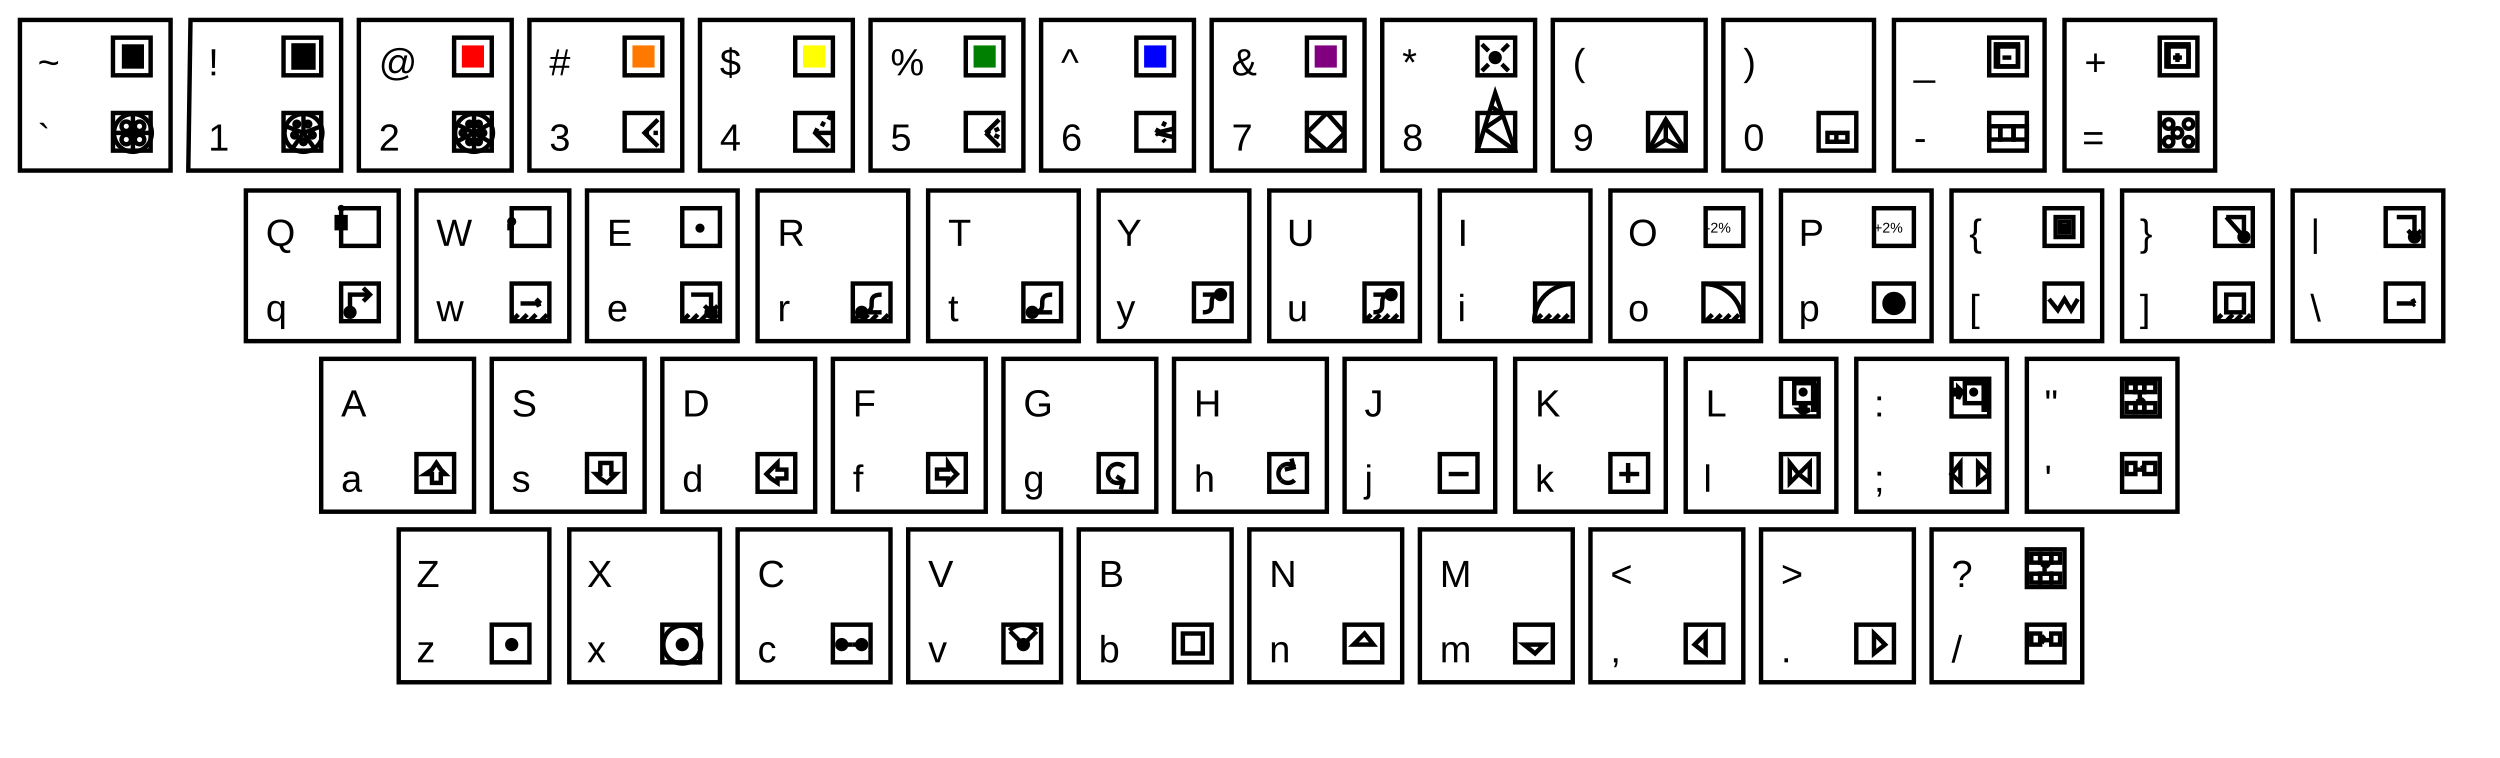
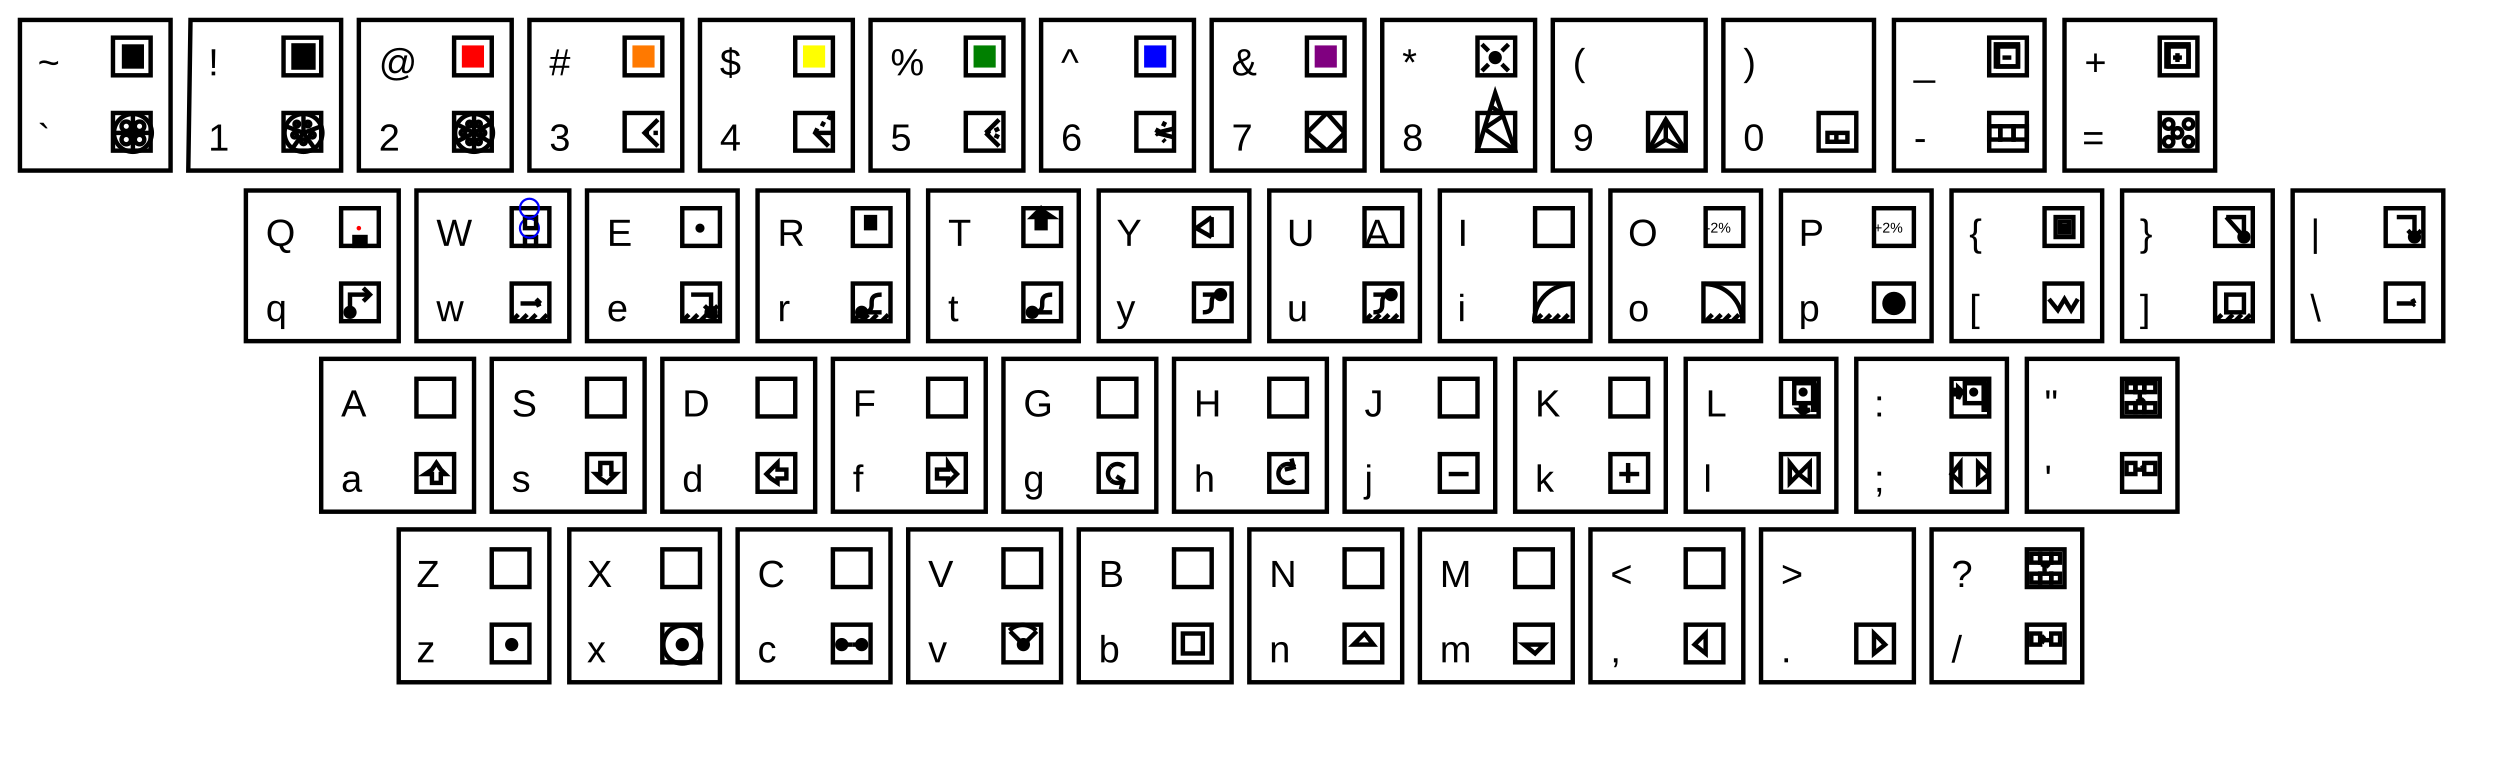
<svg xmlns="http://www.w3.org/2000/svg" width="1128.6" height="342" viewbox="0 0 1128.6 342">
  <path d="M77 77 L77 9 L9 9 L9 77 L77 77 Z" stroke="#000000" stroke-width="2" fill="none" />
  <text x="17" y="68" fill="#000000" font-size="17.1px" font-family="Arial">`</text>
  <path d="M68 68 L68 51 L51 51 L51 68 L68 68 Z" stroke="#000000" stroke-width="2" fill="none" />
  <circle cx="60" cy="60" r="8.55" stroke="#000000" stroke-width="2" fill="none" />
  <line x1="60" y1="60" x2="60" y2="51" style="stroke:#000000;stroke-width:2" />
  <line x1="60" y1="60" x2="68" y2="60" style="stroke:#000000;stroke-width:2" />
  <line x1="60" y1="60" x2="60" y2="68" style="stroke:#000000;stroke-width:2" />
  <line x1="60" y1="60" x2="51" y2="60" style="stroke:#000000;stroke-width:2" />
  <circle cx="57" cy="57" r="2.138" stroke="#000000" stroke-width="2" fill="none" />
  <circle cx="63" cy="57" r="2.138" stroke="#000000" stroke-width="2" fill="none" />
  <circle cx="63" cy="63" r="2.138" stroke="#000000" stroke-width="2" fill="none" />
  <circle cx="57" cy="63" r="2.138" stroke="#000000" stroke-width="2" fill="none" />
  <text x="17" y="34" fill="#000000" font-size="17.1px" font-family="Arial">~</text>
  <path d="M68 34 L68 17 L51 17 L51 34 L68 34 Z" stroke="#000000" stroke-width="2" fill="none" />
  <path d="M64 30 L64 21 L56 21 L56 30 L64 30 Z" stroke="#000000" stroke-width="2" fill="#000000" />
  <path d="M154 77 L154 9 L86 9 L85 77 L154 77 Z" stroke="#000000" stroke-width="2" fill="none" />
  <text x="94" y="68" fill="#000000" font-size="17.1px" font-family="Arial">1</text>
  <path d="M145 68 L145 51 L128 51 L128 68 L145 68 Z" stroke="#000000" stroke-width="2" fill="none" />
  <line x1="137" y1="60" x2="137" y2="51" style="stroke:#000000;stroke-width:2" />
  <line x1="137" y1="60" x2="145" y2="57" style="stroke:#000000;stroke-width:2" />
  <line x1="137" y1="60" x2="142" y2="67" style="stroke:#000000;stroke-width:2" />
  <line x1="137" y1="60" x2="132" y2="67" style="stroke:#000000;stroke-width:2" />
  <line x1="137" y1="60" x2="129" y2="57" style="stroke:#000000;stroke-width:2" />
  <circle cx="137" cy="60" r="8.55" stroke="#000000" stroke-width="2" fill="none" />
  <circle cx="139" cy="56" r="1.069" stroke="#000000" stroke-width="2" fill="none" />
  <circle cx="141" cy="61" r="1.069" stroke="#000000" stroke-width="2" fill="none" />
  <circle cx="137" cy="64" r="1.069" stroke="#000000" stroke-width="2" fill="none" />
  <circle cx="133" cy="61" r="1.069" stroke="#000000" stroke-width="2" fill="none" />
  <circle cx="134" cy="56" r="1.069" stroke="#000000" stroke-width="2" fill="none" />
  <text x="94" y="34" fill="#000000" font-size="17.1px" font-family="Arial">!</text>
  <path d="M145 34 L145 17 L128 17 L128 34 L145 34 Z" stroke="#000000" stroke-width="2" fill="none" />
  <path d="M141 30 L141 21 L133 21 L133 30 L141 30 Z" stroke="#000000" stroke-width="3" fill="#000000" />
  <path d="M231 77 L231 9 L162 9 L162 77 L231 77 Z" stroke="#000000" stroke-width="2" fill="none" />
  <text x="171" y="68" fill="#000000" font-size="17.1px" font-family="Arial">2</text>
  <path d="M222 68 L222 51 L205 51 L205 68 L222 68 Z" stroke="#000000" stroke-width="2" fill="none" />
  <line x1="214" y1="60" x2="214" y2="51" style="stroke:#000000;stroke-width:2" />
  <line x1="214" y1="60" x2="221" y2="56" style="stroke:#000000;stroke-width:2" />
  <line x1="214" y1="60" x2="221" y2="64" style="stroke:#000000;stroke-width:2" />
  <line x1="214" y1="60" x2="214" y2="68" style="stroke:#000000;stroke-width:2" />
  <line x1="214" y1="60" x2="206" y2="64" style="stroke:#000000;stroke-width:2" />
  <circle cx="214" cy="60" r="8.55" stroke="#000000" stroke-width="2" fill="none" />
  <circle cx="212" cy="56" r="1.069" stroke="#000000" stroke-width="2" fill="none" />
  <circle cx="216" cy="56" r="1.069" stroke="#000000" stroke-width="2" fill="none" />
  <circle cx="218" cy="60" r="1.069" stroke="#000000" stroke-width="2" fill="none" />
  <circle cx="216" cy="64" r="1.069" stroke="#000000" stroke-width="2" fill="none" />
  <circle cx="212" cy="64" r="1.069" stroke="#000000" stroke-width="2" fill="none" />
  <line x1="214" y1="60" x2="206" y2="56" style="stroke:#000000;stroke-width:2" />
  <circle cx="209" cy="60" r="1.069" stroke="#000000" stroke-width="2" fill="none" />
  <text x="171" y="34" fill="#000000" font-size="17.1px" font-family="Arial">@</text>
  <path d="M222 34 L222 17 L205 17 L205 34 L222 34 Z" stroke="#000000" stroke-width="2" fill="none" />
  <path d="M218 30 L218 21 L209 21 L209 30 L218 30 Z" stroke="#ff0000" stroke-width="1" fill="#ff0000" />
  <path d="M308 77 L308 9 L239 9 L239 77 L308 77 Z" stroke="#000000" stroke-width="2" fill="none" />
  <text x="248" y="68" fill="#000000" font-size="17.1px" font-family="Arial">3</text>
  <path d="M299 68 L299 51 L282 51 L282 68 L299 68 Z" stroke="#000000" stroke-width="2" fill="none" />
  <path d="M297 54 L291 60 L297 66 " stroke="#000000" stroke-width="2" fill="none" />
  <line x1="291" y1="60" x2="293" y2="60" style="stroke:#000000;stroke-width:2" />
  <line x1="295" y1="60" x2="297" y2="60" style="stroke:#000000;stroke-width:2" />
  <text x="248" y="34" fill="#000000" font-size="17.1px" font-family="Arial">#</text>
  <path d="M299 34 L299 17 L282 17 L282 34 L299 34 Z" stroke="#000000" stroke-width="2" fill="none" />
  <path d="M295 30 L295 21 L286 21 L286 30 L295 30 Z" stroke="#ff7900" stroke-width="1" fill="#ff7900" />
  <path d="M385 77 L385 9 L316 9 L316 77 L385 77 Z" stroke="#000000" stroke-width="2" fill="none" />
  <text x="325" y="68" fill="#000000" font-size="17.1px" font-family="Arial">4</text>
  <path d="M376 68 L376 51 L359 51 L359 68 L376 68 Z" stroke="#000000" stroke-width="2" fill="none" />
  <path d="M374 66 L368 60 L369 58 " stroke="#000000" stroke-width="2" fill="none" />
  <line x1="371" y1="57" x2="372" y2="55" style="stroke:#000000;stroke-width:2" />
  <line x1="374" y1="54" x2="375" y2="52" style="stroke:#000000;stroke-width:2" />
  <line x1="368" y1="60" x2="376" y2="60" style="stroke:#000000;stroke-width:2" />
  <text x="325" y="34" fill="#000000" font-size="17.1px" font-family="Arial">$</text>
  <path d="M376 34 L376 17 L359 17 L359 34 L376 34 Z" stroke="#000000" stroke-width="2" fill="none" />
  <path d="M372 30 L372 21 L363 21 L363 30 L372 30 Z" stroke="#ffff00" stroke-width="1" fill="#ffff00" />
  <path d="M462 77 L462 9 L393 9 L393 77 L462 77 Z" stroke="#000000" stroke-width="2" fill="none" />
  <text x="402" y="68" fill="#000000" font-size="17.1px" font-family="Arial">5</text>
  <path d="M453 68 L453 51 L436 51 L436 68 L453 68 Z" stroke="#000000" stroke-width="2" fill="none" />
  <line x1="445" y1="60" x2="451" y2="54" style="stroke:#000000;stroke-width:2" />
  <line x1="445" y1="60" x2="447" y2="59" style="stroke:#000000;stroke-width:2" />
  <line x1="449" y1="59" x2="451" y2="58" style="stroke:#000000;stroke-width:2" />
  <line x1="445" y1="60" x2="447" y2="60" style="stroke:#000000;stroke-width:2" />
  <line x1="449" y1="61" x2="451" y2="62" style="stroke:#000000;stroke-width:2" />
  <line x1="445" y1="60" x2="451" y2="66" style="stroke:#000000;stroke-width:2" />
  <text x="402" y="34" fill="#000000" font-size="17.1px" font-family="Arial">%</text>
  <path d="M453 34 L453 17 L436 17 L436 34 L453 34 Z" stroke="#000000" stroke-width="2" fill="none" />
  <path d="M449 30 L449 21 L440 21 L440 30 L449 30 Z" stroke="#008000" stroke-width="1" fill="#008000" />
  <path d="M539 77 L539 9 L470 9 L470 77 L539 77 Z" stroke="#000000" stroke-width="2" fill="none" />
  <text x="479" y="68" fill="#000000" font-size="17.1px" font-family="Arial">6</text>
  <path d="M530 68 L530 51 L513 51 L513 68 L530 68 Z" stroke="#000000" stroke-width="2" fill="none" />
  <line x1="522" y1="60" x2="530" y2="58" style="stroke:#000000;stroke-width:2" />
  <line x1="522" y1="60" x2="530" y2="62" style="stroke:#000000;stroke-width:2" />
  <line x1="522" y1="60" x2="523" y2="61" style="stroke:#000000;stroke-width:2" />
  <line x1="525" y1="63" x2="526" y2="64" style="stroke:#000000;stroke-width:2" />
  <line x1="522" y1="60" x2="523" y2="58" style="stroke:#000000;stroke-width:2" />
  <line x1="525" y1="57" x2="526" y2="55" style="stroke:#000000;stroke-width:2" />
  <text x="479" y="34" fill="#000000" font-size="17.1px" font-family="Arial">^</text>
  <path d="M530 34 L530 17 L513 17 L513 34 L530 34 Z" stroke="#000000" stroke-width="2" fill="none" />
  <path d="M526 30 L526 21 L517 21 L517 30 L526 30 Z" stroke="#0000ff" stroke-width="1" fill="#0000ff" />
  <path d="M616 77 L616 9 L547 9 L547 77 L616 77 Z" stroke="#000000" stroke-width="2" fill="none" />
  <text x="556" y="68" fill="#000000" font-size="17.1px" font-family="Arial">7</text>
  <path d="M607 68 L607 51 L590 51 L590 68 L607 68 Z" stroke="#000000" stroke-width="2" fill="none" />
  <line x1="599" y1="68" x2="607" y2="60" style="stroke:#000000;stroke-width:2" />
  <line x1="607" y1="60" x2="599" y2="51" style="stroke:#000000;stroke-width:2" />
  <line x1="599" y1="51" x2="590" y2="60" style="stroke:#000000;stroke-width:2" />
  <line x1="590" y1="60" x2="599" y2="68" style="stroke:#000000;stroke-width:2" />
  <text x="556" y="34" fill="#000000" font-size="17.1px" font-family="Arial">&amp;</text>
  <path d="M607 34 L607 17 L590 17 L590 34 L607 34 Z" stroke="#000000" stroke-width="2" fill="none" />
  <path d="M603 30 L603 21 L594 21 L594 30 L603 30 Z" stroke="#800080" stroke-width="1" fill="#800080" />
  <path d="M693 77 L693 9 L624 9 L624 77 L693 77 Z" stroke="#000000" stroke-width="2" fill="none" />
  <text x="633" y="68" fill="#000000" font-size="17.1px" font-family="Arial">8</text>
  <path d="M684 68 L684 51 L667 51 L667 68 L684 68 Z" stroke="#000000" stroke-width="2" fill="none" />
  <path d="M684 68 L675 42 L667 68 L684 68 Z" stroke="#000000" stroke-width="2" fill="none" />
  <line x1="684" y1="68" x2="670" y2="58" style="stroke:#000000;stroke-width:2" />
  <line x1="670" y1="58" x2="679" y2="52" style="stroke:#000000;stroke-width:2" />
  <line x1="679" y1="52" x2="673" y2="48" style="stroke:#000000;stroke-width:2" />
  <text x="633" y="34" fill="#000000" font-size="17.1px" font-family="Arial">*</text>
  <path d="M684 34 L684 17 L667 17 L667 34 L684 34 Z" stroke="#000000" stroke-width="2" fill="none" />
  <circle cx="675" cy="26" r="2" stroke="#000000" stroke-width="2" fill="#000000" />
  <line x1="678" y1="23" x2="681" y2="20" style="stroke:#000000;stroke-width:2" />
  <line x1="669" y1="32" x2="672" y2="29" style="stroke:#000000;stroke-width:2" />
  <line x1="669" y1="20" x2="672" y2="23" style="stroke:#000000;stroke-width:2" />
  <line x1="678" y1="29" x2="681" y2="32" style="stroke:#000000;stroke-width:2" />
  <path d="M770 77 L770 9 L701 9 L701 77 L770 77 Z" stroke="#000000" stroke-width="2" fill="none" />
  <text x="710" y="68" fill="#000000" font-size="17.1px" font-family="Arial">9</text>
  <path d="M761 68 L761 51 L744 51 L744 68 L761 68 Z" stroke="#000000" stroke-width="2" fill="none" />
  <path d="M761 68 L752 54 L744 68 " stroke="#000000" stroke-width="2" fill="none" />
  <line x1="752" y1="63" x2="752" y2="54" style="stroke:#000000;stroke-width:2" />
  <line x1="752" y1="63" x2="761" y2="68" style="stroke:#000000;stroke-width:2" />
  <line x1="752" y1="63" x2="744" y2="68" style="stroke:#000000;stroke-width:2" />
  <text x="710" y="34" fill="#000000" font-size="17.1px" font-family="Arial">(</text>
  <path d="M846 77 L846 9 L778 9 L778 77 L846 77 Z" stroke="#000000" stroke-width="2" fill="none" />
  <text x="787" y="68" fill="#000000" font-size="17.1px" font-family="Arial">0</text>
  <path d="M838 68 L838 51 L821 51 L821 68 L838 68 Z" stroke="#000000" stroke-width="2" fill="none" />
  <path d="M834 64 L834 60 L829 60 L825 60 L825 64 L829 64 L834 64 Z" stroke="#000000" stroke-width="2" fill="none" />
  <line x1="829" y1="64" x2="829" y2="60" style="stroke:#000000;stroke-width:2" />
  <text x="787" y="34" fill="#000000" font-size="17.1px" font-family="Arial">)</text>
  <path d="M923 77 L923 9 L855 9 L855 77 L923 77 Z" stroke="#000000" stroke-width="2" fill="none" />
  <text x="864" y="68" fill="#000000" font-size="17.1px" font-family="Arial">-</text>
  <path d="M915 68 L915 51 L898 51 L898 68 L915 68 Z" stroke="#000000" stroke-width="2" fill="none" />
  <path d="M903 63 L903 57 L898 57 L898 63 L903 63 Z" stroke="#000000" stroke-width="2" fill="none" />
  <path d="M909 63 L909 57 L903 57 L903 63 L909 63 Z" stroke="#000000" stroke-width="2" fill="none" />
  <path d="M915 63 L915 57 L909 57 L909 63 L915 63 Z" stroke="#000000" stroke-width="2" fill="none" />
  <text x="864" y="34" fill="#000000" font-size="17.1px" font-family="Arial">_</text>
  <path d="M915 34 L915 17 L898 17 L898 34 L915 34 Z" stroke="#000000" stroke-width="2" fill="none" />
  <path d="M911 30 L911 21 L902 21 L902 30 L911 30 Z" stroke="#000000" stroke-width="2" fill="none" />
  <path d="M911 30 L911 20 L901 20 L901 30 L911 30 Z" stroke="#000000" stroke-width="2" fill="none" />
  <line x1="904" y1="26" x2="908" y2="26" style="stroke:#000000;stroke-width:2" />
  <path d="M1000 77 L1000 9 L932 9 L932 77 L1000 77 Z" stroke="#000000" stroke-width="2" fill="none" />
  <text x="940" y="68" fill="#000000" font-size="17.1px" font-family="Arial">=</text>
  <path d="M992 68 L992 51 L975 51 L975 68 L992 68 Z" stroke="#000000" stroke-width="2" fill="none" />
  <circle cx="979" cy="64" r="2.138" stroke="#000000" stroke-width="2" fill="none" />
  <circle cx="979" cy="56" r="2.138" stroke="#000000" stroke-width="2" fill="none" />
  <circle cx="983" cy="60" r="2.138" stroke="#000000" stroke-width="2" fill="none" />
  <circle cx="988" cy="56" r="2.138" stroke="#000000" stroke-width="2" fill="none" />
  <circle cx="988" cy="64" r="2.138" stroke="#000000" stroke-width="2" fill="none" />
  <text x="941" y="34" fill="#000000" font-size="17.1px" font-family="Arial">+</text>
  <path d="M992 34 L992 17 L975 17 L975 34 L992 34 Z" stroke="#000000" stroke-width="2" fill="none" />
  <path d="M988 30 L988 21 L979 21 L979 30 L988 30 Z" stroke="#000000" stroke-width="2" fill="none" />
  <path d="M988 30 L988 20 L978 20 L978 30 L988 30 Z" stroke="#000000" stroke-width="2" fill="none" />
  <line x1="981" y1="26" x2="985" y2="26" style="stroke:#000000;stroke-width:2" />
  <line x1="983" y1="26" x2="983" y2="24" style="stroke:#000000;stroke-width:2" />
  <line x1="983" y1="26" x2="983" y2="28" style="stroke:#000000;stroke-width:2" />
  <path d="M180 154 L180 86 L111 86 L111 154 L180 154 Z" stroke="#000000" stroke-width="2" fill="none" />
  <text x="120" y="145" fill="#000000" font-size="17.1px" font-family="Arial">q</text>
  <path d="M171 145 L171 128 L154 128 L154 145 L171 145 Z" stroke="#000000" stroke-width="2" fill="none" />
  <circle cx="158" cy="141" r="2" stroke="#000000" stroke-width="2" fill="#000000" />
  <path d="M158 141 L158 133 L167 133 " stroke="#000000" stroke-width="2" fill="none" />
  <path d="M164 130 L167 133 L164 136 " stroke="#000000" stroke-width="2" fill="none" />
  <text x="120" y="111" fill="#000000" font-size="17.1px" font-family="Arial">Q</text>
  <path d="M171 111 L171 94 L154 94 L154 111 L171 111 Z" stroke="#000000" stroke-width="2" fill="none" />
-   <path d="M156 103 L156 98 L152 98 L152 103 L156 103 Z" stroke="#000000" stroke-width="2" fill="#000000" />
-   <circle cx="154" cy="94" r="0.534" stroke="#000000" stroke-width="2" fill="#000000" />
+   <path d="M165 111 L165 107 L160 107 L160 111 L165 111 Z" stroke="#000000" stroke-width="2" fill="#000000" />
+   <circle cx="162" cy="103" r="0.534" stroke="#ff0000" stroke-width="1" fill="#ff0000" />
  <path d="M257 154 L257 86 L188 86 L188 154 L257 154 Z" stroke="#000000" stroke-width="2" fill="none" />
  <text x="197" y="145" fill="#000000" font-size="17.1px" font-family="Arial">w</text>
  <line x1="231" y1="145" x2="234" y2="142" style="stroke:#000000;stroke-width:2" />
  <line x1="235" y1="145" x2="238" y2="142" style="stroke:#000000;stroke-width:2" />
  <line x1="239" y1="145" x2="242" y2="142" style="stroke:#000000;stroke-width:2" />
  <line x1="244" y1="145" x2="247" y2="142" style="stroke:#000000;stroke-width:2" />
  <path d="M248 145 L248 128 L231 128 L231 145 L248 145 Z" stroke="#000000" stroke-width="2" fill="none" />
  <line x1="235" y1="137" x2="244" y2="137" style="stroke:#000000;stroke-width:2" />
  <line x1="244" y1="137" x2="242" y2="138" style="stroke:#000000;stroke-width:2" />
  <line x1="244" y1="137" x2="242" y2="135" style="stroke:#000000;stroke-width:2" />
  <text x="197" y="111" fill="#000000" font-size="17.1px" font-family="Arial">W</text>
  <path d="M248 111 L248 94 L231 94 L231 111 L248 111 Z" stroke="#000000" stroke-width="2" fill="none" />
-   <path d="M231 103 L231 102 L230 102 L230 103 L231 103 Z" stroke="#000000" stroke-width="2" fill="none" />
-   <circle cx="231" cy="100" r="1.069" stroke="#000000" stroke-width="2" fill="none" />
+   <path d="M242 111 L242 107 L237 107 L237 111 L242 111 Z" stroke="#000000" stroke-width="2" fill="none" />
+   <circle cx="239" cy="103" r="4.275" stroke="#0000ff" stroke-width="1" fill="none" />
+   <path d="M242 103 L242 98 L237 98 L237 103 L242 103 Z" stroke="#000000" stroke-width="2" fill="none" />
+   <circle cx="239" cy="94" r="4.275" stroke="#0000ff" stroke-width="1" fill="none" />
  <path d="M333 154 L333 86 L265 86 L265 154 L333 154 Z" stroke="#000000" stroke-width="2" fill="none" />
  <text x="274" y="145" fill="#000000" font-size="17.1px" font-family="Arial">e</text>
  <line x1="308" y1="145" x2="311" y2="142" style="stroke:#000000;stroke-width:2" />
  <line x1="312" y1="145" x2="315" y2="142" style="stroke:#000000;stroke-width:2" />
  <line x1="316" y1="145" x2="319" y2="142" style="stroke:#000000;stroke-width:2" />
  <line x1="321" y1="145" x2="324" y2="142" style="stroke:#000000;stroke-width:2" />
  <path d="M325 145 L325 128 L308 128 L308 145 L325 145 Z" stroke="#000000" stroke-width="2" fill="none" />
  <path d="M312 133 L321 133 L321 141 " stroke="#000000" stroke-width="2" fill="none" />
  <path d="M318 138 L321 141 L324 138 " stroke="#000000" stroke-width="2" fill="none" />
  <circle cx="321" cy="141" r="2" stroke="#000000" stroke-width="2" fill="#000000" />
  <text x="274" y="111" fill="#000000" font-size="17.1px" font-family="Arial">E</text>
  <path d="M325 111 L325 94 L308 94 L308 111 L325 111 Z" stroke="#000000" stroke-width="2" fill="none" />
  <circle cx="316" cy="103" r="1.069" stroke="#000000" stroke-width="2" fill="#000000" />
  <path d="M410 154 L410 86 L342 86 L342 154 L410 154 Z" stroke="#000000" stroke-width="2" fill="none" />
  <text x="351" y="145" fill="#000000" font-size="17.1px" font-family="Arial">r</text>
  <path d="M402 145 L402 128 L385 128 L385 145 L402 145 Z" stroke="#000000" stroke-width="2" fill="none" />
  <line x1="389" y1="141" x2="398" y2="141" style="stroke:#000000;stroke-width:2" />
  <circle cx="389" cy="141" r="2" stroke="#000000" stroke-width="2" fill="#000000" />
  <path d="M389,141 C398,141 389,133 398,133" fill="none" stroke-width="2" stroke="#000000" />
  <line x1="385" y1="145" x2="388" y2="142" style="stroke:#000000;stroke-width:2" />
  <line x1="389" y1="145" x2="392" y2="142" style="stroke:#000000;stroke-width:2" />
  <line x1="393" y1="145" x2="396" y2="142" style="stroke:#000000;stroke-width:2" />
  <line x1="398" y1="145" x2="401" y2="142" style="stroke:#000000;stroke-width:2" />
  <text x="351" y="111" fill="#000000" font-size="17.1px" font-family="Arial">R</text>
+   <path d="M402 111 L402 94 L385 94 L385 111 L402 111 Z" stroke="#000000" stroke-width="2" fill="none" />
+   <path d="M393 103 L391 103 L391 100 L391 98 L393 98 L395 98 L395 100 L395 103 L393 103 Z" stroke="#000000" stroke-width="2" fill="#000000" />
  <path d="M487 154 L487 86 L419 86 L419 154 L487 154 Z" stroke="#000000" stroke-width="2" fill="none" />
  <text x="428" y="145" fill="#000000" font-size="17.1px" font-family="Arial">t</text>
  <path d="M479 145 L479 128 L462 128 L462 145 L479 145 Z" stroke="#000000" stroke-width="2" fill="none" />
  <line x1="466" y1="141" x2="475" y2="141" style="stroke:#000000;stroke-width:2" />
  <circle cx="466" cy="141" r="2" stroke="#000000" stroke-width="2" fill="#000000" />
  <path d="M466,141 C475,141 466,133 475,133" fill="none" stroke-width="2" stroke="#000000" />
  <text x="428" y="111" fill="#000000" font-size="17.1px" font-family="Arial">T</text>
+   <path d="M479 111 L479 94 L462 94 L462 111 L479 111 Z" stroke="#000000" stroke-width="2" fill="none" />
+   <path d="M470 103 L468 103 L468 100 L468 98 L466 98 L468 96 L470 94 L472 96 L475 98 L472 98 L472 100 L472 103 L470 103 Z" stroke="#000000" stroke-width="2" fill="#000000" />
  <path d="M564 154 L564 86 L496 86 L496 154 L564 154 Z" stroke="#000000" stroke-width="2" fill="none" />
  <text x="504" y="145" fill="#000000" font-size="17.1px" font-family="Arial">y</text>
  <path d="M556 145 L556 128 L539 128 L539 145 L556 145 Z" stroke="#000000" stroke-width="2" fill="none" />
  <path d="M543,141 C551,141 543,133 551,133" fill="none" stroke-width="2" stroke="#000000" />
  <circle cx="551" cy="133" r="2" stroke="#000000" stroke-width="2" fill="#000000" />
  <line x1="551" y1="133" x2="543" y2="133" style="stroke:#000000;stroke-width:2" />
  <text x="504" y="111" fill="#000000" font-size="17.1px" font-family="Arial">Y</text>
+   <path d="M556 111 L556 94 L539 94 L539 111 L556 111 Z" stroke="#000000" stroke-width="2" fill="none" />
+   <line x1="547" y1="107" x2="547" y2="98" style="stroke:#000000;stroke-width:2" />
+   <line x1="547" y1="98" x2="540" y2="103" style="stroke:#000000;stroke-width:2" />
+   <line x1="540" y1="103" x2="547" y2="107" style="stroke:#000000;stroke-width:2" />
  <path d="M641 154 L641 86 L573 86 L573 154 L641 154 Z" stroke="#000000" stroke-width="2" fill="none" />
  <text x="581" y="145" fill="#000000" font-size="17.1px" font-family="Arial">u</text>
  <path d="M633 145 L633 128 L616 128 L616 145 L633 145 Z" stroke="#000000" stroke-width="2" fill="none" />
  <path d="M620,141 C628,141 620,133 628,133" fill="none" stroke-width="2" stroke="#000000" />
  <circle cx="628" cy="133" r="2" stroke="#000000" stroke-width="2" fill="#000000" />
  <line x1="628" y1="133" x2="620" y2="133" style="stroke:#000000;stroke-width:2" />
  <line x1="616" y1="145" x2="619" y2="142" style="stroke:#000000;stroke-width:2" />
  <line x1="620" y1="145" x2="623" y2="142" style="stroke:#000000;stroke-width:2" />
  <line x1="624" y1="145" x2="627" y2="142" style="stroke:#000000;stroke-width:2" />
  <line x1="628" y1="145" x2="631" y2="142" style="stroke:#000000;stroke-width:2" />
  <text x="581" y="111" fill="#000000" font-size="17.1px" font-family="Arial">U</text>
+   <path d="M633 111 L633 94 L616 94 L616 111 L633 111 Z" stroke="#000000" stroke-width="2" fill="none" />
+   <text x="616" y="111" fill="#000000" font-size="17.1px" font-family="Arial">A</text>
  <path d="M718 154 L718 86 L650 86 L650 154 L718 154 Z" stroke="#000000" stroke-width="2" fill="none" />
  <text x="658" y="145" fill="#000000" font-size="17.1px" font-family="Arial">i</text>
  <line x1="693" y1="145" x2="696" y2="142" style="stroke:#000000;stroke-width:2" />
  <line x1="697" y1="145" x2="700" y2="142" style="stroke:#000000;stroke-width:2" />
  <line x1="701" y1="145" x2="704" y2="142" style="stroke:#000000;stroke-width:2" />
  <line x1="705" y1="145" x2="708" y2="142" style="stroke:#000000;stroke-width:2" />
  <path d="M710 145 L710 128 L693 128 L693 145 L710 145 Z" stroke="#000000" stroke-width="2" fill="none" />
  <path d="M692.55 145.35           A17.1 17.1 0 0 1 709.65 128.25" fill="none" stroke="#000000" stroke-width="2" />
  <text x="658" y="111" fill="#000000" font-size="17.1px" font-family="Arial">I</text>
+   <path d="M710 111 L710 94 L693 94 L693 111 L710 111 Z" stroke="#000000" stroke-width="2" fill="none" />
  <path d="M795 154 L795 86 L727 86 L727 154 L795 154 Z" stroke="#000000" stroke-width="2" fill="none" />
  <text x="735" y="145" fill="#000000" font-size="17.1px" font-family="Arial">o</text>
  <line x1="770" y1="145" x2="773" y2="142" style="stroke:#000000;stroke-width:2" />
  <line x1="774" y1="145" x2="777" y2="142" style="stroke:#000000;stroke-width:2" />
  <line x1="778" y1="145" x2="781" y2="142" style="stroke:#000000;stroke-width:2" />
  <line x1="782" y1="145" x2="785" y2="142" style="stroke:#000000;stroke-width:2" />
  <path d="M787 145 L787 128 L769 128 L769 145 L787 145 Z" stroke="#000000" stroke-width="2" fill="none" />
  <path d="M769.5 128.25           A17.1 17.1 0 0 1 786.6 145.35" fill="none" stroke="#000000" stroke-width="2" />
  <text x="735" y="111" fill="#000000" font-size="17.1px" font-family="Arial">O</text>
  <path d="M787 111 L787 94 L770 94 L770 111 L787 111 Z" stroke="#000000" stroke-width="2" fill="none" />
  <text x="770" y="105" fill="#000000" font-size="6.403px" font-family="Arial">-2%</text>
  <path d="M872 154 L872 86 L804 86 L804 154 L872 154 Z" stroke="#000000" stroke-width="2" fill="none" />
  <text x="812" y="145" fill="#000000" font-size="17.1px" font-family="Arial">p</text>
  <path d="M864 145 L864 128 L846 128 L846 145 L864 145 Z" stroke="#000000" stroke-width="2" fill="none" />
  <circle cx="855" cy="137" r="4.275" stroke="#000000" stroke-width="2" fill="#000000" />
  <text x="812" y="111" fill="#000000" font-size="17.1px" font-family="Arial">P</text>
  <path d="M864 111 L864 94 L846 94 L846 111 L864 111 Z" stroke="#000000" stroke-width="2" fill="none" />
  <text x="846" y="105" fill="#000000" font-size="6.403px" font-family="Arial">+2%</text>
  <path d="M949 154 L949 86 L881 86 L881 154 L949 154 Z" stroke="#000000" stroke-width="2" fill="none" />
  <text x="889" y="145" fill="#000000" font-size="17.1px" font-family="Arial">[</text>
  <path d="M940 145 L940 128 L923 128 L923 145 L940 145 Z" stroke="#000000" stroke-width="2" fill="none" />
  <path d="M925 135 L929 140 L932 135 L935 140 L938 135 " stroke="#000000" stroke-width="2" fill="none" />
  <text x="889" y="111" fill="#000000" font-size="17.1px" font-family="Arial">{</text>
  <path d="M940 111 L940 94 L923 94 L923 111 L940 111 Z" stroke="#000000" stroke-width="2" fill="none" />
  <path d="M936 107 L936 98 L928 98 L928 107 L936 107 Z" stroke="#000000" stroke-width="2" fill="none" />
  <path d="M934 105 L934 100 L930 100 L930 105 L934 105 Z" stroke="#000000" stroke-width="2" fill="none" />
  <path d="M933 104 L933 102 L931 102 L931 104 L933 104 Z" stroke="#000000" stroke-width="2" fill="none" />
  <path d="M1026 154 L1026 86 L958 86 L958 154 L1026 154 Z" stroke="#000000" stroke-width="2" fill="none" />
  <text x="966" y="145" fill="#000000" font-size="17.1px" font-family="Arial">]</text>
  <line x1="1000" y1="145" x2="1003" y2="142" style="stroke:#000000;stroke-width:2" />
  <line x1="1005" y1="145" x2="1008" y2="142" style="stroke:#000000;stroke-width:2" />
  <line x1="1009" y1="145" x2="1012" y2="142" style="stroke:#000000;stroke-width:2" />
  <line x1="1013" y1="145" x2="1016" y2="142" style="stroke:#000000;stroke-width:2" />
  <path d="M1017 145 L1017 128 L1000 128 L1000 145 L1017 145 Z" stroke="#000000" stroke-width="2" fill="none" />
  <path d="M1013 141 L1013 133 L1005 133 L1005 141 L1013 141 Z" stroke="#000000" stroke-width="2" fill="none" />
  <text x="966" y="111" fill="#000000" font-size="17.1px" font-family="Arial">}</text>
  <path d="M1017 111 L1017 94 L1000 94 L1000 111 L1017 111 Z" stroke="#000000" stroke-width="2" fill="none" />
  <path d="M1005 98 L1013 98 L1013 107 " stroke="#000000" stroke-width="2" fill="none" />
  <circle cx="1013" cy="107" r="2" stroke="#000000" stroke-width="2" fill="#000000" />
  <line x1="1013" y1="107" x2="1015" y2="105" style="stroke:#000000;stroke-width:2" />
  <line x1="1013" y1="107" x2="1012" y2="105" style="stroke:#000000;stroke-width:2" />
  <line x1="1013" y1="107" x2="1005" y2="98" style="stroke:#000000;stroke-width:2" />
  <path d="M1103 154 L1103 86 L1035 86 L1035 154 L1103 154 Z" stroke="#000000" stroke-width="2" fill="none" />
  <text x="1043" y="145" fill="#000000" font-size="17.1px" font-family="Arial">\</text>
  <path d="M1094 145 L1094 128 L1077 128 L1077 145 L1094 145 Z" stroke="#000000" stroke-width="2" fill="none" />
  <line x1="1082" y1="137" x2="1090" y2="137" style="stroke:#000000;stroke-width:2" />
  <line x1="1090" y1="137" x2="1089" y2="138" style="stroke:#000000;stroke-width:2" />
  <line x1="1090" y1="137" x2="1089" y2="135" style="stroke:#000000;stroke-width:2" />
  <text x="1043" y="111" fill="#000000" font-size="17.1px" font-family="Arial">|</text>
  <path d="M1094 111 L1094 94 L1077 94 L1077 111 L1094 111 Z" stroke="#000000" stroke-width="2" fill="none" />
  <path d="M1082 98 L1090 98 L1090 107 " stroke="#000000" stroke-width="2" fill="none" />
  <path d="M1087 104 L1090 107 L1093 104 " stroke="#000000" stroke-width="2" fill="none" />
  <circle cx="1090" cy="107" r="2" stroke="#000000" stroke-width="2" fill="#000000" />
  <path d="M214 231 L214 162 L145 162 L145 231 L214 231 Z" stroke="#000000" stroke-width="2" fill="none" />
  <text x="154" y="222" fill="#000000" font-size="17.1px" font-family="Arial">a</text>
  <path d="M205 222 L205 205 L188 205 L188 222 L205 222 Z" stroke="#000000" stroke-width="2" fill="none" />
  <path d="M199 218 L195 218 L195 214 L192 214 L195 212 L197 209 L199 212 L201 214 L199 214 L199 218 Z" stroke="#000000" stroke-width="2" fill="none" />
  <text x="154" y="188" fill="#000000" font-size="17.1px" font-family="Arial">A</text>
+   <path d="M205 188 L205 171 L188 171 L188 188 L205 188 Z" stroke="#000000" stroke-width="2" fill="none" />
  <path d="M291 231 L291 162 L222 162 L222 231 L291 231 Z" stroke="#000000" stroke-width="2" fill="none" />
  <text x="231" y="222" fill="#000000" font-size="17.1px" font-family="Arial">s</text>
  <path d="M282 222 L282 205 L265 205 L265 222 L282 222 Z" stroke="#000000" stroke-width="2" fill="none" />
  <path d="M271 209 L276 209 L276 214 L278 214 L276 216 L274 218 L271 216 L269 214 L271 214 L271 209 Z" stroke="#000000" stroke-width="2" fill="none" />
  <text x="231" y="188" fill="#000000" font-size="17.1px" font-family="Arial">S</text>
+   <path d="M282 188 L282 171 L265 171 L265 188 L282 188 Z" stroke="#000000" stroke-width="2" fill="none" />
  <path d="M368 231 L368 162 L299 162 L299 231 L368 231 Z" stroke="#000000" stroke-width="2" fill="none" />
  <text x="308" y="222" fill="#000000" font-size="17.1px" font-family="Arial">d</text>
  <path d="M359 222 L359 205 L342 205 L342 222 L359 222 Z" stroke="#000000" stroke-width="2" fill="none" />
  <path d="M355 212 L355 216 L351 216 L351 218 L348 216 L346 214 L348 212 L351 209 L351 212 L355 212 Z" stroke="#000000" stroke-width="2" fill="none" />
  <text x="308" y="188" fill="#000000" font-size="17.1px" font-family="Arial">D</text>
+   <path d="M359 188 L359 171 L342 171 L342 188 L359 188 Z" stroke="#000000" stroke-width="2" fill="none" />
  <path d="M445 231 L445 162 L376 162 L376 231 L445 231 Z" stroke="#000000" stroke-width="2" fill="none" />
  <text x="385" y="222" fill="#000000" font-size="17.1px" font-family="Arial">f</text>
  <path d="M436 222 L436 205 L419 205 L419 222 L436 222 Z" stroke="#000000" stroke-width="2" fill="none" />
  <path d="M423 216 L423 212 L428 212 L428 209 L430 212 L432 214 L430 216 L428 218 L428 216 L423 216 Z" stroke="#000000" stroke-width="2" fill="none" />
  <text x="385" y="188" fill="#000000" font-size="17.1px" font-family="Arial">F</text>
+   <path d="M436 188 L436 171 L419 171 L419 188 L436 188 Z" stroke="#000000" stroke-width="2" fill="none" />
  <path d="M522 231 L522 162 L453 162 L453 231 L522 231 Z" stroke="#000000" stroke-width="2" fill="none" />
  <text x="462" y="222" fill="#000000" font-size="17.1px" font-family="Arial">g</text>
  <path d="M513 222 L513 205 L496 205 L496 222 L513 222 Z" stroke="#000000" stroke-width="2" fill="none" />
  <path d="M501.427 210.727           A4.275 4.275 0 0 1 507.473 210.727" fill="none" stroke="#000000" stroke-width="2" />
  <path d="M501.427 216.773           A4.275 4.275 0 0 1 501.427 210.727" fill="none" stroke="#000000" stroke-width="2" />
  <path d="M507.473 216.773           A4.275 4.275 0 0 1 501.427 216.773" fill="none" stroke="#000000" stroke-width="2" />
  <path d="M506 221 L507 217 L504 215 " stroke="#000000" stroke-width="2" fill="none" />
  <text x="462" y="188" fill="#000000" font-size="17.1px" font-family="Arial">G</text>
+   <path d="M513 188 L513 171 L496 171 L496 188 L513 188 Z" stroke="#000000" stroke-width="2" fill="none" />
  <path d="M599 231 L599 162 L530 162 L530 231 L599 231 Z" stroke="#000000" stroke-width="2" fill="none" />
  <text x="539" y="222" fill="#000000" font-size="17.1px" font-family="Arial">h</text>
  <path d="M590 222 L590 205 L573 205 L573 222 L590 222 Z" stroke="#000000" stroke-width="2" fill="none" />
  <path d="M584.423 216.773           A4.275 4.275 0 0 1 578.377 216.773" fill="none" stroke="#000000" stroke-width="2" />
  <path d="M578.377 216.773           A4.275 4.275 0 0 1 578.377 210.727" fill="none" stroke="#000000" stroke-width="2" />
  <path d="M578.377 210.727           A4.275 4.275 0 0 1 584.423 210.727" fill="none" stroke="#000000" stroke-width="2" />
  <path d="M580 212 L584 211 L583 207 " stroke="#000000" stroke-width="2" fill="none" />
  <text x="539" y="188" fill="#000000" font-size="17.1px" font-family="Arial">H</text>
+   <path d="M590 188 L590 171 L573 171 L573 188 L590 188 Z" stroke="#000000" stroke-width="2" fill="none" />
  <path d="M675 231 L675 162 L607 162 L607 231 L675 231 Z" stroke="#000000" stroke-width="2" fill="none" />
  <text x="616" y="222" fill="#000000" font-size="17.1px" font-family="Arial">j</text>
  <path d="M667 222 L667 205 L650 205 L650 222 L667 222 Z" stroke="#000000" stroke-width="2" fill="none" />
  <line x1="663" y1="214" x2="654" y2="214" style="stroke:#000000;stroke-width:2" />
  <text x="616" y="188" fill="#000000" font-size="17.1px" font-family="Arial">J</text>
+   <path d="M667 188 L667 171 L650 171 L650 188 L667 188 Z" stroke="#000000" stroke-width="2" fill="none" />
  <path d="M752 231 L752 162 L684 162 L684 231 L752 231 Z" stroke="#000000" stroke-width="2" fill="none" />
  <text x="693" y="222" fill="#000000" font-size="17.1px" font-family="Arial">k</text>
  <path d="M744 222 L744 205 L727 205 L727 222 L744 222 Z" stroke="#000000" stroke-width="2" fill="none" />
  <line x1="735" y1="214" x2="735" y2="209" style="stroke:#000000;stroke-width:2" />
  <line x1="735" y1="214" x2="731" y2="214" style="stroke:#000000;stroke-width:2" />
  <line x1="735" y1="214" x2="735" y2="218" style="stroke:#000000;stroke-width:2" />
  <line x1="735" y1="214" x2="740" y2="214" style="stroke:#000000;stroke-width:2" />
  <text x="693" y="188" fill="#000000" font-size="17.1px" font-family="Arial">K</text>
+   <path d="M744 188 L744 171 L727 171 L727 188 L744 188 Z" stroke="#000000" stroke-width="2" fill="none" />
  <path d="M829 231 L829 162 L761 162 L761 231 L829 231 Z" stroke="#000000" stroke-width="2" fill="none" />
  <text x="769" y="222" fill="#000000" font-size="17.1px" font-family="Arial">l</text>
  <path d="M821 222 L821 205 L804 205 L804 222 L821 222 Z" stroke="#000000" stroke-width="2" fill="none" />
  <path d="M808 214 L808 209 L812 214 L808 218 L808 214 " stroke="#000000" stroke-width="2" fill="none" />
  <path d="M812 214 L817 209 L817 214 L817 218 L812 214 " stroke="#000000" stroke-width="2" fill="none" />
  <text x="770" y="188" fill="#000000" font-size="17.1px" font-family="Arial">L</text>
  <path d="M821 188 L821 171 L804 171 L804 188 L821 188 Z" stroke="#000000" stroke-width="2" fill="none" />
  <path d="M819 186 L819 177 L819 173 " stroke="#000000" stroke-width="3" fill="none" />
  <path d="M819 182 L819 173 L810 173 L810 182 L819 182 Z" stroke="#000000" stroke-width="2" fill="none" />
  <circle cx="814" cy="177" r="1.069" stroke="#000000" stroke-width="2" fill="#000000" />
  <path d="M814 183 L813 183 L813 184 L813 185 L812 185 L813 186 L814 187 L815 186 L817 185 L815 185 L815 184 L815 183 L814 183 Z" stroke="#000000" stroke-width="2" fill="#000000" />
  <path d="M906 231 L906 162 L838 162 L838 231 L906 231 Z" stroke="#000000" stroke-width="2" fill="none" />
  <text x="846" y="222" fill="#000000" font-size="17.1px" font-family="Arial">;</text>
  <path d="M898 222 L898 205 L881 205 L881 222 L898 222 Z" stroke="#000000" stroke-width="2" fill="none" />
  <path d="M885 214 L885 218 L881 214 L885 209 L885 214 " stroke="#000000" stroke-width="2" fill="none" />
  <path d="M898 214 L893 218 L893 214 L893 209 L898 214 " stroke="#000000" stroke-width="2" fill="none" />
  <text x="846" y="188" fill="#000000" font-size="17.1px" font-family="Arial">:</text>
  <path d="M898 188 L898 171 L881 171 L881 188 L898 188 Z" stroke="#000000" stroke-width="2" fill="none" />
  <path d="M896 186 L896 177 L896 173 " stroke="#000000" stroke-width="3" fill="none" />
  <path d="M896 182 L896 173 L887 173 L887 182 L896 182 Z" stroke="#000000" stroke-width="2" fill="none" />
  <circle cx="891" cy="177" r="1.069" stroke="#000000" stroke-width="2" fill="#000000" />
  <path d="M882 177 L882 178 L883 178 L884 178 L884 180 L885 178 L886 177 L885 176 L884 175 L884 176 L883 176 L882 176 L882 177 Z" stroke="#000000" stroke-width="2" fill="#000000" />
  <path d="M983 231 L983 162 L915 162 L915 231 L983 231 Z" stroke="#000000" stroke-width="2" fill="none" />
  <text x="923" y="222" fill="#000000" font-size="17.1px" font-family="Arial">'</text>
  <path d="M975 222 L975 205 L958 205 L958 222 L975 222 Z" stroke="#000000" stroke-width="2" fill="none" />
  <path d="M964 214 L964 209 L960 209 L960 214 L964 214 Z" stroke="#000000" stroke-width="2" fill="none" />
  <path d="M973 214 L973 209 L968 209 L968 214 L973 214 Z" stroke="#000000" stroke-width="2" fill="none" />
  <line x1="964" y1="212" x2="968" y2="212" style="stroke:#000000;stroke-width:2" />
  <line x1="968" y1="212" x2="967" y2="213" style="stroke:#000000;stroke-width:2" />
  <line x1="968" y1="212" x2="967" y2="210" style="stroke:#000000;stroke-width:2" />
  <text x="923" y="188" fill="#000000" font-size="17.1px" font-family="Arial">"</text>
  <path d="M975 188 L975 171 L958 171 L958 188 L975 188 Z" stroke="#000000" stroke-width="2" fill="none" />
  <path d="M964 177 L964 173 L960 173 L960 177 L964 177 Z" stroke="#000000" stroke-width="2" fill="none" />
  <path d="M968 177 L968 173 L964 173 L964 177 L968 177 Z" stroke="#000000" stroke-width="2" fill="none" />
  <path d="M973 177 L973 173 L968 173 L968 177 L973 177 Z" stroke="#000000" stroke-width="2" fill="none" />
  <path d="M964 186 L964 182 L960 182 L960 186 L964 186 Z" stroke="#000000" stroke-width="2" fill="none" />
  <path d="M968 186 L968 182 L964 182 L964 186 L968 186 Z" stroke="#000000" stroke-width="2" fill="none" />
  <path d="M973 186 L973 182 L968 182 L968 186 L973 186 Z" stroke="#000000" stroke-width="2" fill="none" />
  <line x1="966" y1="177" x2="966" y2="182" style="stroke:#000000;stroke-width:2" />
  <line x1="966" y1="182" x2="965" y2="180" style="stroke:#000000;stroke-width:2" />
  <line x1="966" y1="182" x2="968" y2="180" style="stroke:#000000;stroke-width:2" />
  <path d="M248 308 L248 239 L180 239 L180 308 L248 308 Z" stroke="#000000" stroke-width="2" fill="none" />
  <text x="188" y="299" fill="#000000" font-size="17.1px" font-family="Arial">z</text>
  <path d="M239 299 L239 282 L222 282 L222 299 L239 299 Z" stroke="#000000" stroke-width="2" fill="none" />
  <circle cx="231" cy="291" r="2" stroke="#000000" stroke-width="2" fill="#000000" />
  <text x="188" y="265" fill="#000000" font-size="17.1px" font-family="Arial">Z</text>
+   <path d="M239 265 L239 248 L222 248 L222 265 L239 265 Z" stroke="#000000" stroke-width="2" fill="none" />
  <path d="M325 308 L325 239 L257 239 L257 308 L325 308 Z" stroke="#000000" stroke-width="2" fill="none" />
  <text x="265" y="299" fill="#000000" font-size="17.1px" font-family="Arial">x</text>
  <path d="M316 299 L316 282 L299 282 L299 299 L316 299 Z" stroke="#000000" stroke-width="2" fill="none" />
  <circle cx="308" cy="291" r="8.55" stroke="#000000" stroke-width="2" fill="none" />
  <circle cx="308" cy="291" r="2" stroke="#000000" stroke-width="2" fill="#000000" />
  <text x="265" y="265" fill="#000000" font-size="17.1px" font-family="Arial">X</text>
+   <path d="M316 265 L316 248 L299 248 L299 265 L316 265 Z" stroke="#000000" stroke-width="2" fill="none" />
  <path d="M402 308 L402 239 L333 239 L333 308 L402 308 Z" stroke="#000000" stroke-width="2" fill="none" />
  <text x="342" y="299" fill="#000000" font-size="17.1px" font-family="Arial">c</text>
  <path d="M393 299 L393 282 L376 282 L376 299 L393 299 Z" stroke="#000000" stroke-width="2" fill="none" />
  <line x1="385" y1="291" x2="380" y2="291" style="stroke:#000000;stroke-width:2" />
  <circle cx="380" cy="291" r="2" stroke="#000000" stroke-width="2" fill="#000000" />
  <line x1="385" y1="291" x2="389" y2="291" style="stroke:#000000;stroke-width:2" />
  <circle cx="389" cy="291" r="2" stroke="#000000" stroke-width="2" fill="#000000" />
  <text x="342" y="265" fill="#000000" font-size="17.1px" font-family="Arial">C</text>
+   <path d="M393 265 L393 248 L376 248 L376 265 L393 265 Z" stroke="#000000" stroke-width="2" fill="none" />
  <path d="M479 308 L479 239 L410 239 L410 308 L479 308 Z" stroke="#000000" stroke-width="2" fill="none" />
  <text x="419" y="299" fill="#000000" font-size="17.1px" font-family="Arial">v</text>
  <path d="M470 299 L470 282 L453 282 L453 299 L470 299 Z" stroke="#000000" stroke-width="2" fill="none" />
  <path d="M455.654 284.654           A8.55 8.55 0 0 1 467.746 284.654" fill="none" stroke="#000000" stroke-width="2" />
  <line x1="462" y1="291" x2="468" y2="285" style="stroke:#000000;stroke-width:2" />
  <line x1="462" y1="291" x2="456" y2="285" style="stroke:#000000;stroke-width:2" />
  <circle cx="462" cy="291" r="2" stroke="#000000" stroke-width="2" fill="#000000" />
  <text x="419" y="265" fill="#000000" font-size="17.1px" font-family="Arial">V</text>
+   <path d="M470 265 L470 248 L453 248 L453 265 L470 265 Z" stroke="#000000" stroke-width="2" fill="none" />
  <path d="M556 308 L556 239 L487 239 L487 308 L556 308 Z" stroke="#000000" stroke-width="2" fill="none" />
  <text x="496" y="299" fill="#000000" font-size="17.1px" font-family="Arial">b</text>
  <path d="M547 299 L547 282 L530 282 L530 299 L547 299 Z" stroke="#000000" stroke-width="2" fill="none" />
  <path d="M543 295 L543 286 L534 286 L534 295 L543 295 Z" stroke="#000000" stroke-width="2" fill="none" />
  <text x="496" y="265" fill="#000000" font-size="17.1px" font-family="Arial">B</text>
+   <path d="M547 265 L547 248 L530 248 L530 265 L547 265 Z" stroke="#000000" stroke-width="2" fill="none" />
  <path d="M633 308 L633 239 L564 239 L564 308 L633 308 Z" stroke="#000000" stroke-width="2" fill="none" />
  <text x="573" y="299" fill="#000000" font-size="17.1px" font-family="Arial">n</text>
  <path d="M624 299 L624 282 L607 282 L607 299 L624 299 Z" stroke="#000000" stroke-width="2" fill="none" />
  <path d="M616 291 L611 291 L616 286 L620 291 L616 291 " stroke="#000000" stroke-width="2" fill="none" />
  <text x="573" y="265" fill="#000000" font-size="17.1px" font-family="Arial">N</text>
+   <path d="M624 265 L624 248 L607 248 L607 265 L624 265 Z" stroke="#000000" stroke-width="2" fill="none" />
  <path d="M710 308 L710 239 L641 239 L641 308 L710 308 Z" stroke="#000000" stroke-width="2" fill="none" />
  <text x="650" y="299" fill="#000000" font-size="17.1px" font-family="Arial">m</text>
  <path d="M701 299 L701 282 L684 282 L684 299 L701 299 Z" stroke="#000000" stroke-width="2" fill="none" />
  <path d="M693 291 L697 291 L693 295 L688 291 L693 291 " stroke="#000000" stroke-width="2" fill="none" />
  <text x="650" y="265" fill="#000000" font-size="17.1px" font-family="Arial">M</text>
+   <path d="M701 265 L701 248 L684 248 L684 265 L701 265 Z" stroke="#000000" stroke-width="2" fill="none" />
  <path d="M787 308 L787 239 L718 239 L718 308 L787 308 Z" stroke="#000000" stroke-width="2" fill="none" />
  <text x="727" y="299" fill="#000000" font-size="17.1px" font-family="Arial">,</text>
  <path d="M778 299 L778 282 L761 282 L761 299 L778 299 Z" stroke="#000000" stroke-width="2" fill="none" />
  <path d="M770 291 L770 295 L765 291 L770 286 L770 291 " stroke="#000000" stroke-width="2" fill="none" />
  <text x="727" y="265" fill="#000000" font-size="17.1px" font-family="Arial">&lt;</text>
+   <path d="M778 265 L778 248 L761 248 L761 265 L778 265 Z" stroke="#000000" stroke-width="2" fill="none" />
  <path d="M864 308 L864 239 L795 239 L795 308 L864 308 Z" stroke="#000000" stroke-width="2" fill="none" />
  <text x="804" y="299" fill="#000000" font-size="17.1px" font-family="Arial">.</text>
  <path d="M855 299 L855 282 L838 282 L838 299 L855 299 Z" stroke="#000000" stroke-width="2" fill="none" />
  <path d="M846 291 L846 286 L851 291 L846 295 L846 291 " stroke="#000000" stroke-width="2" fill="none" />
  <text x="804" y="265" fill="#000000" font-size="17.1px" font-family="Arial">&gt;</text>
  <path d="M940 308 L940 239 L872 239 L872 308 L940 308 Z" stroke="#000000" stroke-width="2" fill="none" />
  <text x="881" y="299" fill="#000000" font-size="17.1px" font-family="Arial">/</text>
  <path d="M932 299 L932 282 L915 282 L915 299 L932 299 Z" stroke="#000000" stroke-width="2" fill="none" />
  <path d="M921 291 L921 286 L917 286 L917 291 L921 291 Z" stroke="#000000" stroke-width="2" fill="none" />
  <path d="M930 291 L930 286 L926 286 L926 291 L930 291 Z" stroke="#000000" stroke-width="2" fill="none" />
  <line x1="921" y1="289" x2="926" y2="289" style="stroke:#000000;stroke-width:2" />
  <line x1="921" y1="289" x2="923" y2="290" style="stroke:#000000;stroke-width:2" />
  <line x1="921" y1="289" x2="923" y2="287" style="stroke:#000000;stroke-width:2" />
  <text x="881" y="265" fill="#000000" font-size="17.1px" font-family="Arial">?</text>
  <path d="M932 265 L932 248 L915 248 L915 265 L932 265 Z" stroke="#000000" stroke-width="2" fill="none" />
  <path d="M921 254 L921 250 L917 250 L917 254 L921 254 Z" stroke="#000000" stroke-width="2" fill="none" />
  <path d="M926 254 L926 250 L921 250 L921 254 L926 254 Z" stroke="#000000" stroke-width="2" fill="none" />
  <path d="M930 254 L930 250 L926 250 L926 254 L930 254 Z" stroke="#000000" stroke-width="2" fill="none" />
  <path d="M921 263 L921 259 L917 259 L917 263 L921 263 Z" stroke="#000000" stroke-width="2" fill="none" />
  <path d="M926 263 L926 259 L921 259 L921 263 L926 263 Z" stroke="#000000" stroke-width="2" fill="none" />
  <path d="M930 263 L930 259 L926 259 L926 263 L930 263 Z" stroke="#000000" stroke-width="2" fill="none" />
  <line x1="923" y1="259" x2="923" y2="254" style="stroke:#000000;stroke-width:2" />
  <line x1="923" y1="254" x2="925" y2="256" style="stroke:#000000;stroke-width:2" />
  <line x1="923" y1="254" x2="922" y2="256" style="stroke:#000000;stroke-width:2" />
</svg>
